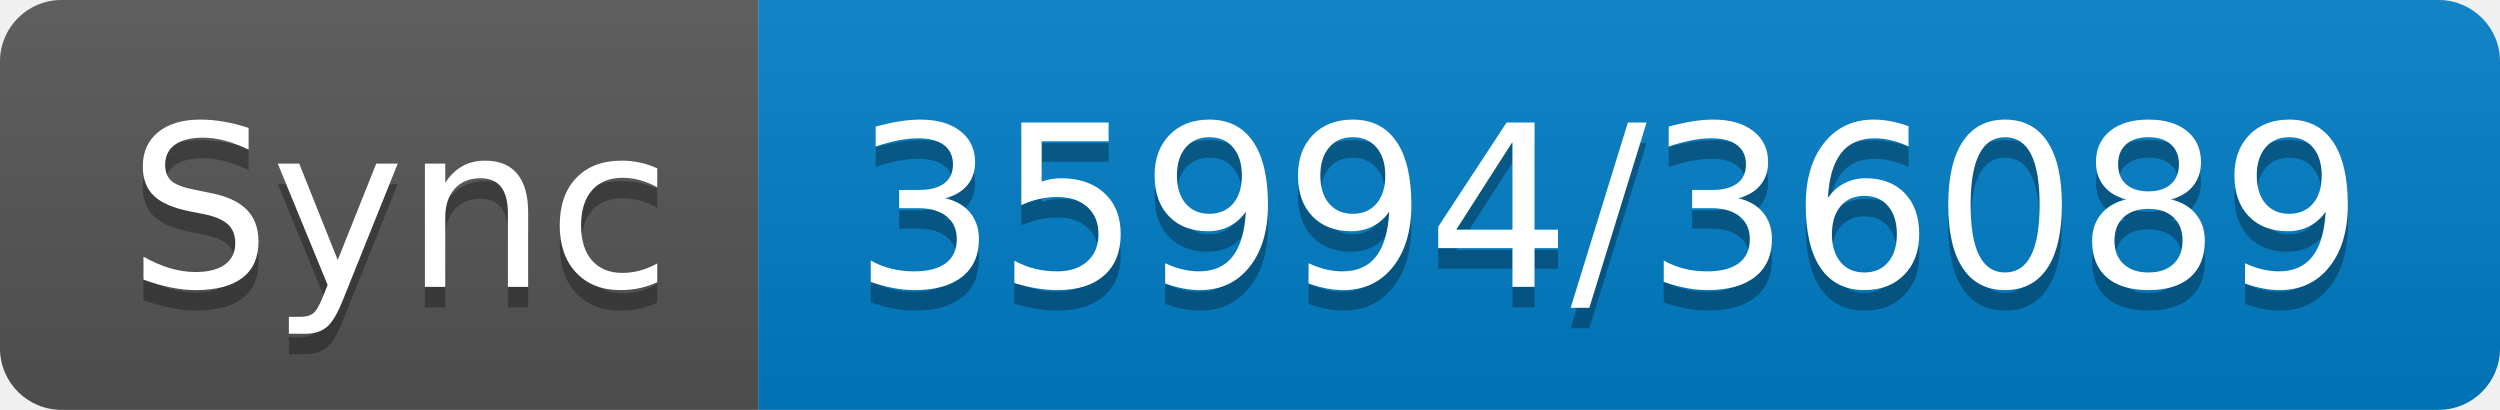
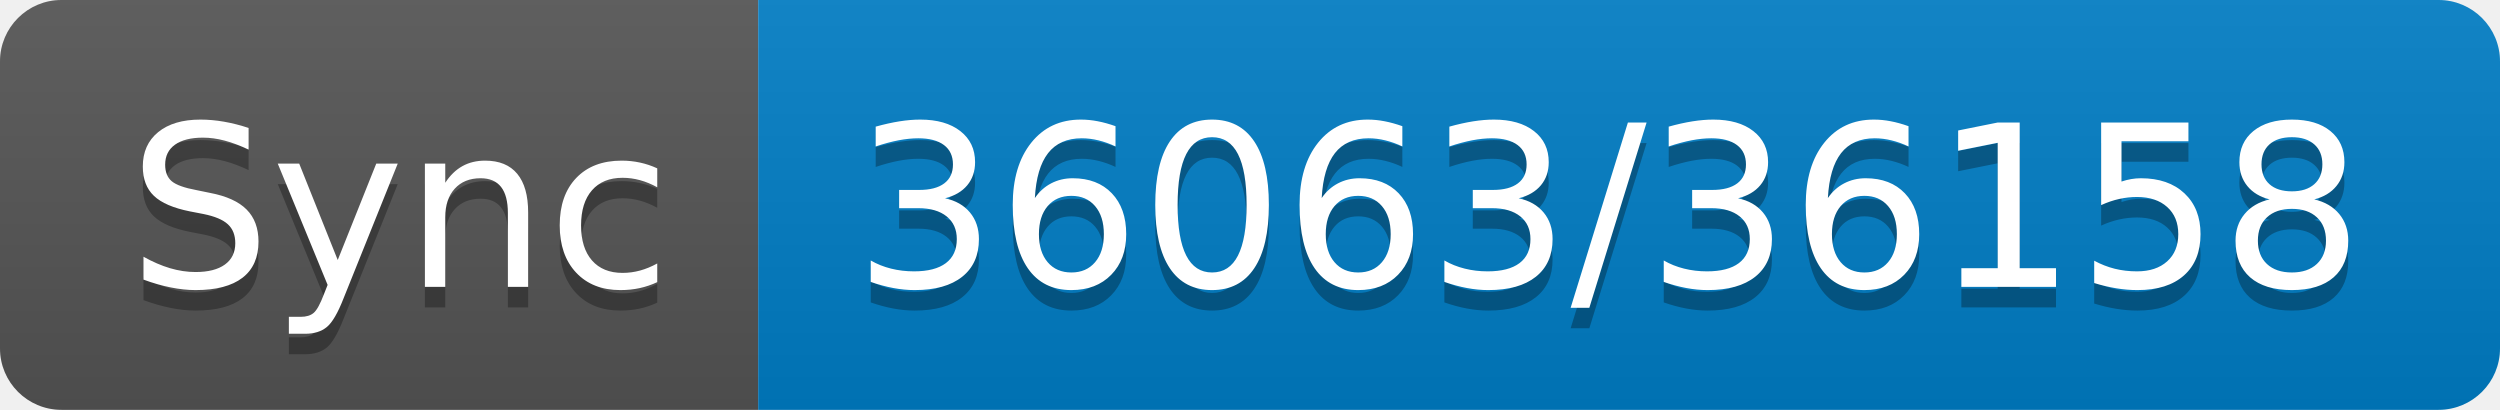
- <svg xmlns="http://www.w3.org/2000/svg" width="122" height="20" role="img" aria-label="Sync: 35994/36089">
+ <svg xmlns="http://www.w3.org/2000/svg" width="122" height="20" role="img" aria-label="Sync: 36063/36158">
  <linearGradient id="s" x2="0" y2="100%">
    <stop offset="0" stop-color="#bbb" stop-opacity=".1" />
    <stop offset="1" stop-opacity=".1" />
  </linearGradient>
  <clipPath id="r">
    <rect width="122" height="20" rx="3" fill="#fff" />
  </clipPath>
  <g clip-path="url(#r)">
    <rect width="37" height="20" fill="#555" />
    <rect x="37" width="85" height="20" fill="#007ec6" />
    <rect width="122" height="20" fill="url(#s)" />
  </g>
  <g fill="#fff" text-anchor="middle" font-family="Verdana,Geneva,DejaVu Sans,sans-serif" text-rendering="geometricPrecision" font-size="110">
    <text aria-hidden="true" x="195" y="150" fill="#010101" fill-opacity=".3" transform="scale(.1)" textLength="270">Sync</text>
    <text x="195" y="140" transform="scale(.1)" fill="#fff" textLength="270">Sync</text>
-     <text aria-hidden="true" x="785" y="150" fill="#010101" fill-opacity=".3" transform="scale(.1)" textLength="750">35994/36089</text>
-     <text x="785" y="140" transform="scale(.1)" fill="#fff" textLength="750">35994/36089</text>
+     <text aria-hidden="true" x="785" y="150" fill="#010101" fill-opacity=".3" transform="scale(.1)" textLength="750">36063/36158</text>
+     <text x="785" y="140" transform="scale(.1)" fill="#fff" textLength="750">36063/36158</text>
  </g>
</svg>
